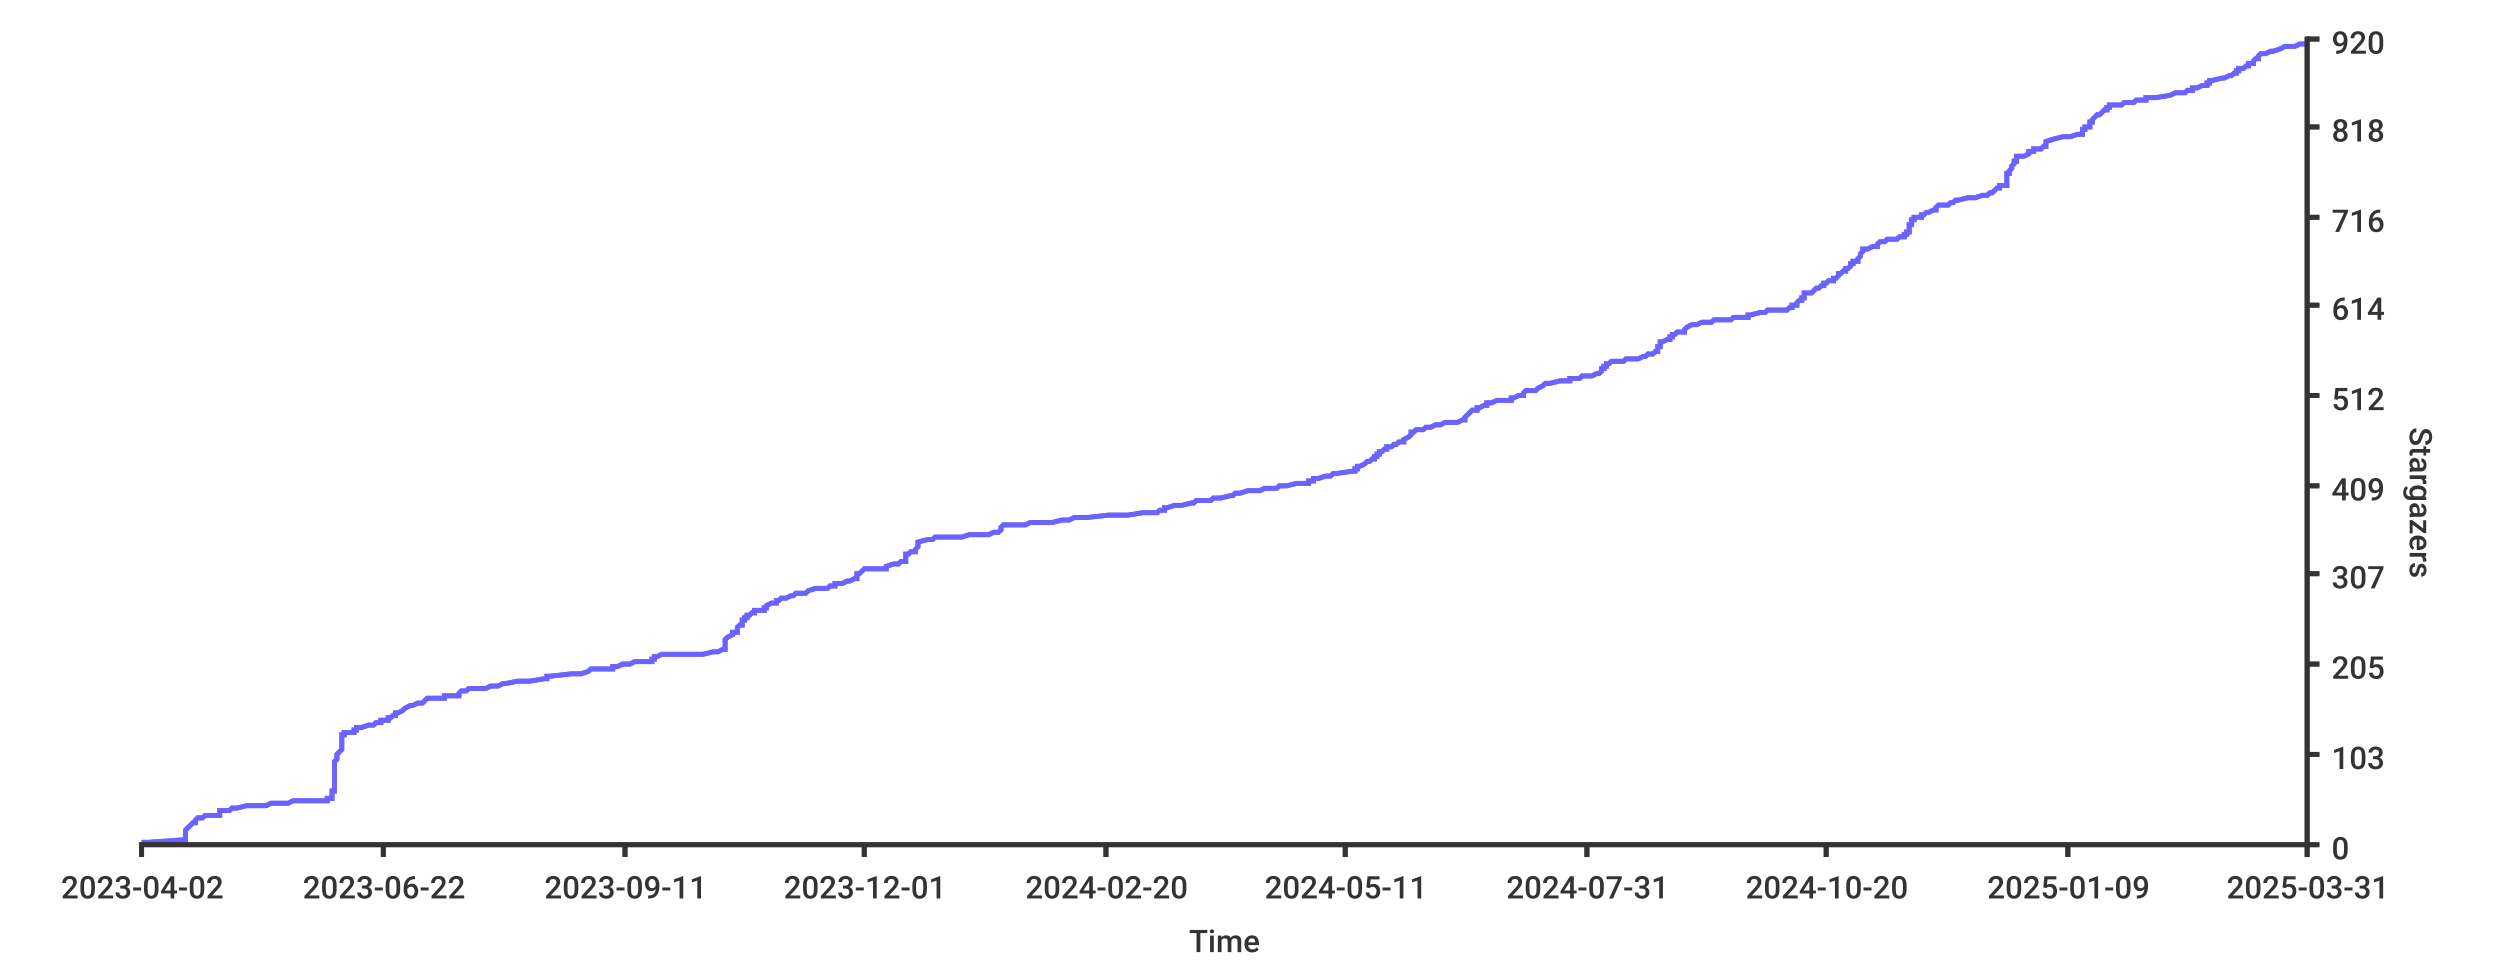
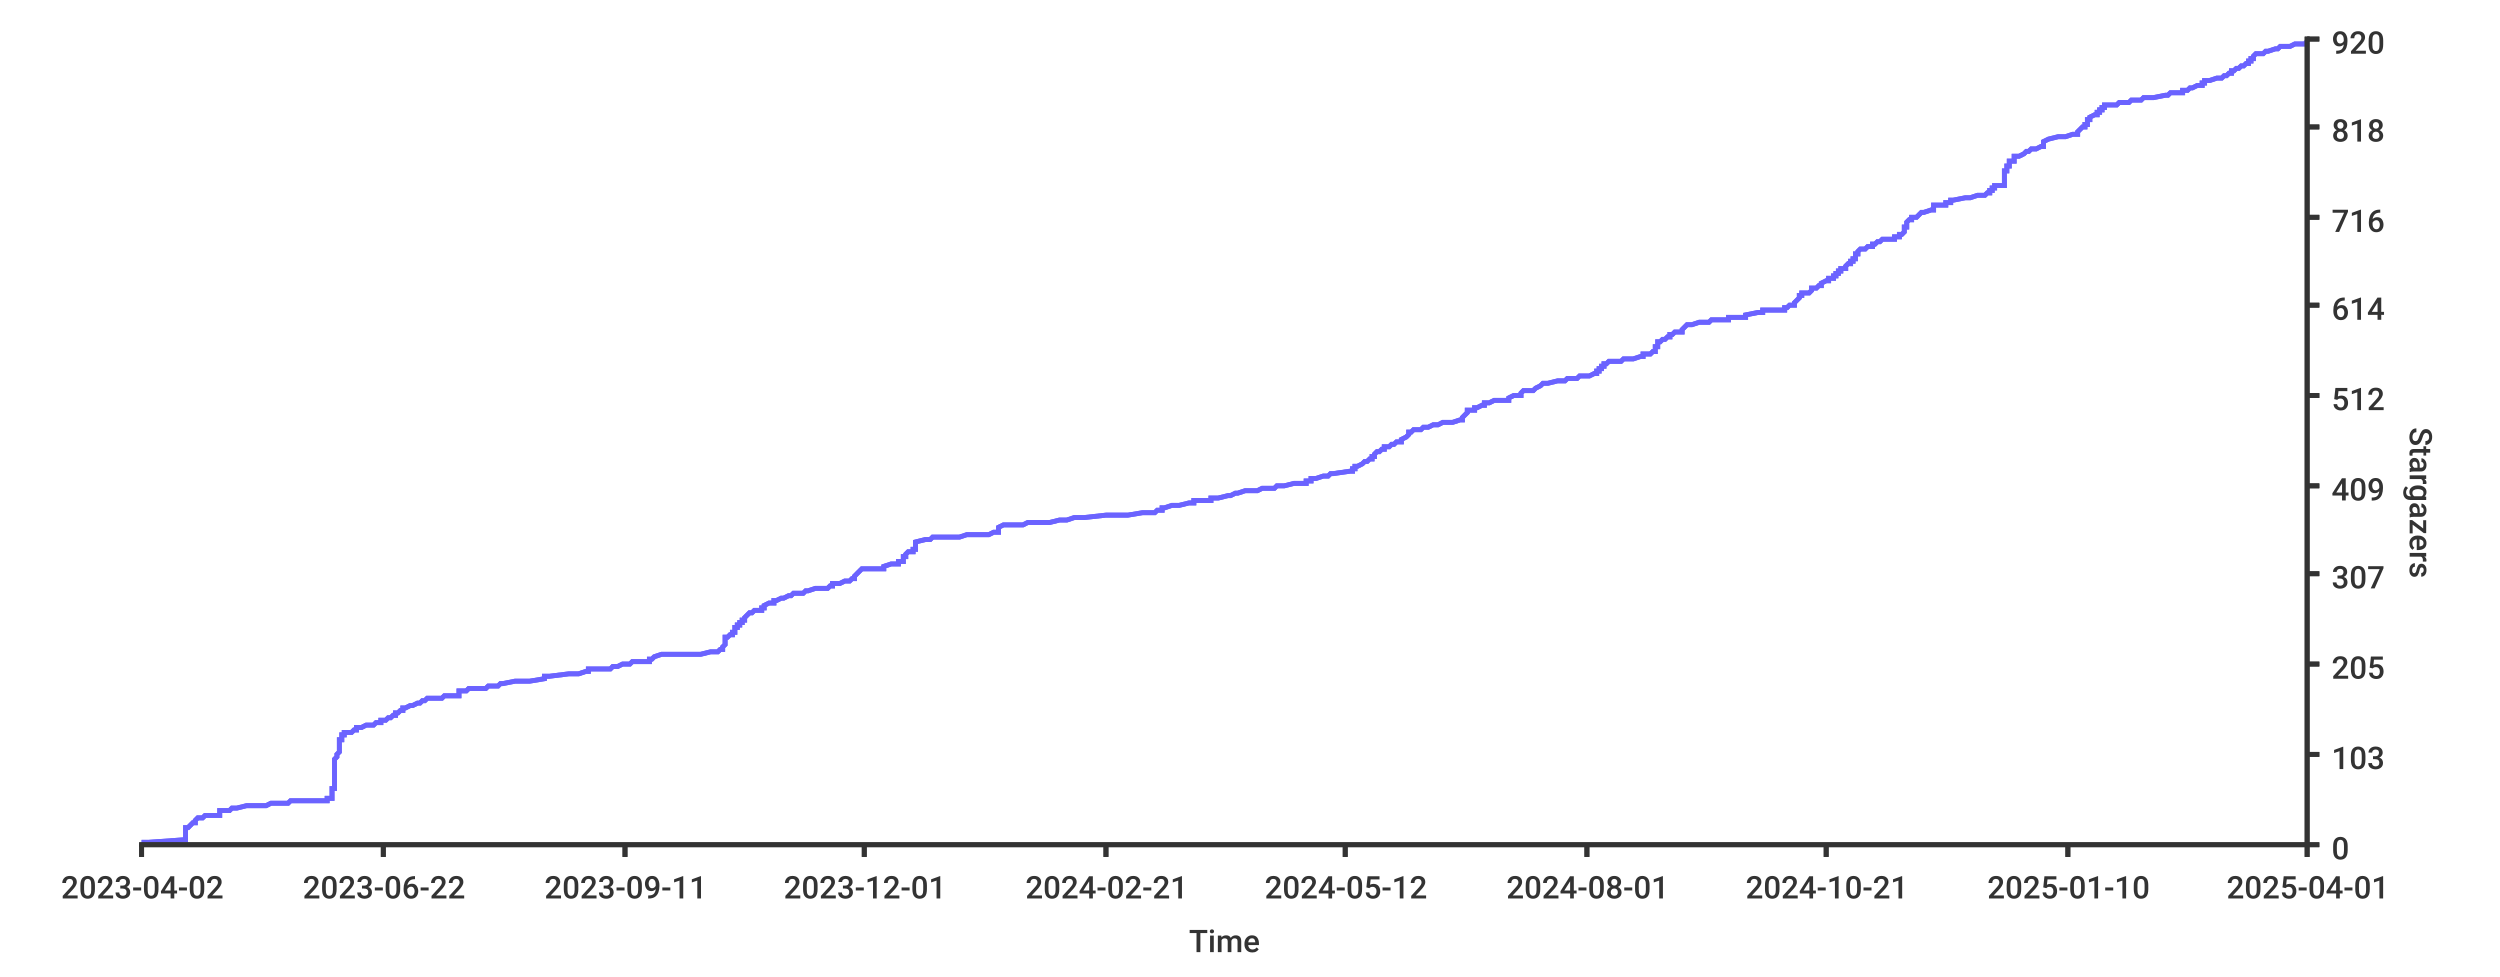
<svg xmlns="http://www.w3.org/2000/svg" width="1024px" height="400px">
  <style type="text/css">
path { fill: none; stroke: rgb(51,51,51); }
path.series { stroke: #6b63ff; }
rect.background { fill: rgb(255,255,255); stroke: none; }

text {
	stroke-width: 0;
	stroke: none;
	fill: rgba(51,51,51,1.0);
	font-size: 12.8px;
	font-family: 'Roboto Medium', sans-serif;
}
</style>
-   <rect x="0" y="0" width="1024px" height="400px" class="background" rx="8" />
-   <rect x="0" y="0" width="1024px" height="400px" class="background" rx="8" />
-   <path d="M 58 345 L 61 345 L 75 344 L 76 344 L 76 344 L 76 343 L 76 343 L 76 343 L 76 342 L 76 342 L 76 342 L 76 341 L 76 341 L 76 340 L 76 340 L 76 340 L 77 339 L 77 339 L 77 339 L 78 338 L 78 338 L 78 338 L 79 337 L 80 337 L 80 337 L 80 336 L 80 336 L 81 335 L 83 335 L 83 335 L 84 334 L 85 334 L 90 334 L 90 333 L 90 333 L 90 333 L 90 332 L 93 332 L 94 332 L 95 331 L 97 331 L 101 330 L 102 330 L 109 330 L 111 329 L 114 329 L 118 329 L 120 328 L 133 328 L 134 328 L 134 327 L 136 327 L 136 326 L 136 326 L 136 326 L 136 325 L 136 325 L 136 325 L 136 324 L 136 324 L 137 324 L 137 323 L 137 323 L 137 323 L 137 322 L 137 322 L 137 321 L 137 321 L 137 321 L 137 320 L 137 320 L 137 320 L 137 319 L 137 319 L 137 319 L 137 318 L 137 318 L 137 318 L 137 317 L 137 317 L 137 316 L 137 316 L 137 316 L 137 315 L 137 315 L 137 315 L 137 314 L 137 314 L 137 314 L 137 313 L 137 313 L 137 313 L 137 312 L 137 312 L 138 311 L 138 311 L 138 311 L 138 310 L 138 310 L 138 310 L 138 309 L 138 309 L 138 309 L 139 308 L 139 308 L 140 307 L 140 307 L 140 307 L 140 306 L 140 306 L 140 306 L 140 305 L 140 305 L 140 305 L 140 304 L 140 304 L 140 304 L 140 303 L 140 303 L 140 302 L 140 302 L 140 302 L 140 301 L 141 301 L 141 301 L 141 300 L 141 300 L 145 300 L 145 299 L 145 299 L 146 299 L 146 298 L 148 298 L 151 297 L 151 297 L 153 297 L 154 296 L 155 296 L 156 296 L 156 295 L 158 295 L 159 295 L 159 294 L 160 294 L 161 293 L 162 293 L 162 293 L 162 292 L 162 292 L 163 292 L 165 291 L 165 291 L 165 291 L 166 290 L 166 290 L 166 290 L 168 289 L 169 289 L 171 288 L 172 288 L 173 288 L 174 287 L 174 287 L 174 287 L 175 286 L 181 286 L 182 286 L 182 285 L 188 285 L 188 285 L 188 284 L 188 284 L 189 283 L 189 283 L 191 283 L 192 282 L 192 282 L 199 282 L 201 281 L 202 281 L 204 281 L 206 280 L 206 280 L 207 280 L 212 279 L 217 279 L 223 278 L 224 278 L 224 278 L 224 277 L 224 277 L 225 277 L 234 276 L 237 276 L 238 276 L 241 275 L 241 275 L 242 274 L 251 274 L 251 274 L 251 273 L 252 273 L 253 273 L 255 272 L 257 272 L 258 272 L 260 271 L 262 271 L 267 271 L 267 270 L 268 270 L 268 269 L 268 269 L 269 269 L 271 268 L 276 268 L 288 268 L 292 267 L 294 267 L 294 267 L 296 266 L 297 266 L 297 266 L 297 265 L 297 265 L 297 264 L 297 264 L 297 264 L 297 263 L 297 263 L 297 263 L 297 262 L 297 262 L 297 262 L 298 261 L 298 261 L 300 260 L 300 260 L 300 260 L 300 259 L 301 259 L 302 259 L 302 258 L 302 258 L 302 258 L 302 257 L 302 257 L 302 257 L 303 256 L 304 256 L 304 255 L 304 255 L 304 255 L 304 254 L 304 254 L 305 254 L 305 253 L 305 253 L 306 253 L 306 252 L 307 252 L 307 252 L 308 251 L 309 251 L 309 250 L 311 250 L 313 250 L 313 249 L 314 249 L 314 249 L 314 248 L 314 248 L 314 248 L 316 247 L 316 247 L 318 247 L 318 246 L 319 246 L 320 245 L 322 245 L 322 245 L 324 244 L 325 244 L 325 244 L 326 243 L 326 243 L 330 243 L 331 242 L 331 242 L 334 241 L 336 241 L 339 241 L 340 240 L 341 240 L 342 240 L 342 239 L 342 239 L 345 239 L 347 238 L 348 238 L 348 238 L 350 237 L 351 237 L 351 236 L 351 236 L 351 236 L 351 235 L 352 235 L 352 235 L 353 234 L 353 234 L 353 234 L 354 233 L 358 233 L 363 233 L 363 232 L 363 232 L 366 231 L 368 231 L 368 231 L 369 230 L 370 230 L 371 230 L 371 229 L 371 229 L 371 229 L 371 228 L 371 228 L 371 227 L 372 227 L 372 227 L 373 226 L 375 226 L 375 226 L 375 225 L 375 225 L 375 225 L 376 224 L 376 224 L 376 224 L 376 223 L 376 223 L 376 222 L 376 222 L 376 222 L 380 221 L 382 221 L 382 221 L 383 220 L 393 220 L 394 220 L 397 219 L 399 219 L 405 219 L 407 218 L 409 218 L 410 217 L 410 217 L 410 217 L 410 216 L 410 216 L 410 216 L 411 215 L 412 215 L 420 215 L 422 214 L 425 214 L 431 214 L 435 213 L 438 213 L 440 212 L 445 212 L 445 212 L 454 211 L 462 211 L 462 211 L 468 210 L 469 210 L 474 210 L 475 209 L 477 209 L 477 208 L 478 208 L 478 208 L 481 207 L 482 207 L 484 207 L 488 206 L 488 206 L 489 206 L 490 205 L 493 205 L 496 205 L 497 204 L 500 204 L 504 203 L 505 203 L 505 203 L 506 202 L 507 202 L 508 202 L 511 201 L 514 201 L 516 201 L 518 200 L 518 200 L 523 200 L 524 199 L 527 199 L 531 198 L 531 198 L 536 198 L 536 197 L 536 197 L 538 197 L 538 196 L 540 196 L 540 196 L 543 195 L 545 195 L 546 194 L 546 194 L 547 194 L 554 193 L 554 193 L 555 193 L 555 192 L 555 192 L 556 192 L 556 191 L 556 191 L 557 191 L 559 190 L 559 190 L 560 189 L 561 189 L 561 189 L 562 188 L 563 188 L 563 188 L 563 187 L 564 187 L 564 187 L 564 186 L 564 186 L 565 186 L 565 185 L 566 185 L 567 184 L 567 184 L 568 184 L 568 183 L 569 183 L 570 183 L 571 182 L 571 182 L 572 182 L 573 181 L 574 181 L 575 181 L 575 180 L 575 180 L 577 179 L 577 179 L 577 179 L 578 178 L 578 178 L 578 178 L 578 177 L 579 177 L 579 177 L 580 176 L 583 176 L 584 175 L 585 175 L 586 175 L 588 174 L 589 174 L 590 174 L 592 173 L 594 173 L 597 173 L 599 172 L 600 172 L 600 172 L 600 171 L 600 171 L 601 170 L 601 170 L 601 170 L 602 169 L 602 169 L 602 169 L 603 168 L 604 168 L 605 168 L 605 167 L 606 167 L 606 167 L 608 166 L 609 166 L 609 165 L 610 165 L 611 165 L 613 164 L 615 164 L 619 164 L 619 163 L 619 163 L 620 163 L 622 162 L 624 162 L 624 161 L 624 161 L 624 161 L 625 160 L 626 160 L 629 160 L 630 159 L 630 159 L 630 159 L 632 158 L 632 158 L 632 158 L 633 157 L 635 157 L 639 156 L 639 156 L 643 156 L 643 155 L 644 155 L 647 155 L 648 154 L 651 154 L 652 154 L 654 153 L 655 153 L 655 153 L 656 152 L 656 152 L 656 151 L 656 151 L 657 151 L 657 150 L 657 150 L 658 150 L 658 149 L 658 149 L 659 149 L 660 148 L 661 148 L 665 148 L 666 147 L 671 147 L 673 146 L 673 146 L 674 146 L 675 145 L 677 145 L 677 145 L 678 144 L 678 144 L 679 144 L 679 143 L 679 143 L 679 142 L 679 142 L 680 142 L 680 141 L 680 141 L 680 141 L 680 140 L 681 140 L 681 140 L 683 139 L 683 139 L 684 139 L 684 138 L 685 138 L 685 137 L 685 137 L 686 137 L 687 136 L 690 136 L 690 136 L 690 135 L 690 135 L 690 135 L 691 134 L 691 134 L 691 134 L 693 133 L 695 133 L 697 132 L 700 132 L 701 132 L 702 131 L 706 131 L 709 131 L 710 130 L 712 130 L 716 130 L 716 129 L 717 129 L 721 128 L 723 128 L 723 128 L 724 127 L 724 127 L 732 127 L 733 126 L 734 126 L 734 126 L 734 125 L 735 125 L 736 125 L 736 124 L 736 124 L 737 123 L 737 123 L 738 123 L 738 122 L 739 122 L 739 122 L 739 121 L 739 121 L 739 121 L 739 120 L 741 120 L 742 120 L 743 119 L 743 119 L 744 118 L 744 118 L 745 118 L 746 117 L 746 117 L 747 117 L 747 116 L 747 116 L 748 116 L 749 115 L 750 115 L 751 115 L 751 114 L 752 114 L 753 113 L 753 113 L 753 113 L 753 112 L 753 112 L 754 112 L 755 111 L 755 111 L 756 111 L 756 110 L 757 110 L 758 109 L 758 109 L 758 109 L 758 108 L 758 108 L 759 108 L 759 107 L 759 107 L 761 107 L 761 106 L 761 106 L 761 106 L 762 105 L 762 105 L 762 104 L 762 104 L 762 104 L 763 103 L 763 103 L 763 103 L 763 102 L 763 102 L 765 102 L 767 101 L 769 101 L 769 101 L 769 100 L 769 100 L 770 99 L 771 99 L 772 99 L 773 98 L 775 98 L 777 98 L 778 97 L 779 97 L 780 97 L 780 96 L 781 96 L 781 95 L 781 95 L 782 95 L 782 94 L 782 94 L 782 94 L 782 93 L 782 93 L 782 93 L 782 92 L 783 92 L 783 92 L 783 91 L 783 91 L 783 90 L 784 90 L 784 90 L 784 89 L 785 89 L 787 89 L 787 88 L 788 88 L 788 88 L 789 87 L 789 87 L 790 87 L 792 86 L 793 86 L 793 85 L 793 85 L 793 85 L 794 84 L 796 84 L 798 84 L 799 83 L 800 83 L 800 83 L 801 82 L 801 82 L 802 82 L 806 81 L 809 81 L 812 80 L 813 80 L 814 80 L 815 79 L 816 79 L 816 79 L 817 78 L 817 78 L 817 78 L 818 77 L 819 77 L 819 76 L 820 76 L 822 76 L 822 75 L 822 75 L 822 75 L 822 74 L 822 74 L 822 74 L 822 73 L 822 73 L 822 73 L 822 72 L 822 72 L 822 71 L 823 71 L 823 71 L 823 70 L 823 70 L 823 70 L 824 69 L 824 69 L 824 69 L 824 68 L 824 68 L 824 68 L 825 67 L 825 67 L 825 66 L 826 66 L 826 66 L 826 65 L 826 65 L 826 65 L 826 64 L 827 64 L 829 64 L 831 63 L 831 63 L 831 62 L 833 62 L 833 62 L 833 61 L 834 61 L 836 61 L 837 60 L 838 60 L 838 60 L 838 59 L 838 59 L 838 59 L 838 58 L 838 58 L 841 57 L 841 57 L 841 57 L 845 56 L 847 56 L 848 56 L 851 55 L 852 55 L 853 55 L 853 54 L 853 54 L 853 54 L 853 53 L 854 53 L 854 52 L 855 52 L 856 52 L 856 51 L 856 51 L 856 51 L 856 50 L 857 50 L 857 50 L 857 49 L 857 49 L 857 49 L 858 48 L 858 48 L 859 47 L 860 47 L 860 47 L 861 46 L 861 46 L 861 46 L 862 45 L 863 45 L 863 45 L 863 44 L 864 44 L 864 43 L 865 43 L 869 43 L 870 42 L 871 42 L 874 42 L 875 41 L 876 41 L 879 41 L 879 40 L 880 40 L 883 40 L 889 39 L 889 39 L 891 38 L 893 38 L 895 38 L 896 37 L 896 37 L 898 37 L 898 36 L 899 36 L 900 36 L 902 35 L 903 35 L 904 35 L 904 34 L 905 34 L 905 33 L 905 33 L 906 33 L 910 32 L 910 32 L 911 32 L 913 31 L 913 31 L 914 31 L 915 30 L 916 30 L 916 29 L 916 29 L 917 29 L 917 28 L 919 28 L 919 28 L 920 27 L 921 27 L 921 27 L 921 26 L 922 26 L 923 26 L 923 25 L 923 25 L 924 24 L 925 24 L 925 24 L 925 23 L 925 23 L 925 23 L 926 22 L 926 22 L 928 22 L 930 21 L 930 21 L 931 21 L 934 20 L 934 20 L 936 19 L 937 19 L 940 19 L 942 18 L 944 18 L 945 18" stroke-width="2" class="series" />
-   <path stroke-width="2" class="series" d="M 58 345 L 61 345 L 75 344 L 76 344 L 76 344 L 76 343 L 76 343 L 76 343 L 76 342 L 76 342 L 76 342 L 76 341 L 76 341 L 76 340 L 76 340 L 76 340 L 77 339 L 77 339 L 77 339 L 78 338 L 78 338 L 78 338 L 79 337 L 80 337 L 80 337 L 80 336 L 80 336 L 81 335 L 83 335 L 83 335 L 84 334 L 85 334 L 90 334 L 90 333 L 90 333 L 90 333 L 90 332 L 93 332 L 94 332 L 95 331 L 97 331 L 101 330 L 102 330 L 109 330 L 111 329 L 114 329 L 118 329 L 120 328 L 133 328 L 134 328 L 134 327 L 136 327 L 136 326 L 136 326 L 136 326 L 136 325 L 136 325 L 136 325 L 136 324 L 136 324 L 137 324 L 137 323 L 137 323 L 137 323 L 137 322 L 137 322 L 137 321 L 137 321 L 137 321 L 137 320 L 137 320 L 137 320 L 137 319 L 137 319 L 137 319 L 137 318 L 137 318 L 137 318 L 137 317 L 137 317 L 137 316 L 137 316 L 137 316 L 137 315 L 137 315 L 137 315 L 137 314 L 137 314 L 137 314 L 137 313 L 137 313 L 137 313 L 137 312 L 137 312 L 138 311 L 138 311 L 138 311 L 138 310 L 138 310 L 138 310 L 138 309 L 138 309 L 138 309 L 139 308 L 139 308 L 140 307 L 140 307 L 140 307 L 140 306 L 140 306 L 140 306 L 140 305 L 140 305 L 140 305 L 140 304 L 140 304 L 140 304 L 140 303 L 140 303 L 140 302 L 140 302 L 140 302 L 140 301 L 141 301 L 141 301 L 141 300 L 141 300 L 145 300 L 145 299 L 145 299 L 146 299 L 146 298 L 148 298 L 151 297 L 151 297 L 153 297 L 154 296 L 155 296 L 156 296 L 156 295 L 158 295 L 159 295 L 159 294 L 160 294 L 161 293 L 162 293 L 162 293 L 162 292 L 162 292 L 163 292 L 165 291 L 165 291 L 165 291 L 166 290 L 166 290 L 166 290 L 168 289 L 169 289 L 171 288 L 172 288 L 173 288 L 174 287 L 174 287 L 174 287 L 175 286 L 181 286 L 182 286 L 182 285 L 188 285 L 188 285 L 188 284 L 188 284 L 189 283 L 189 283 L 191 283 L 192 282 L 192 282 L 199 282 L 201 281 L 202 281 L 204 281 L 206 280 L 206 280 L 207 280 L 212 279 L 217 279 L 223 278 L 224 278 L 224 278 L 224 277 L 224 277 L 225 277 L 234 276 L 237 276 L 238 276 L 241 275 L 241 275 L 242 274 L 251 274 L 251 274 L 251 273 L 252 273 L 253 273 L 255 272 L 257 272 L 258 272 L 260 271 L 262 271 L 267 271 L 267 270 L 268 270 L 268 269 L 268 269 L 269 269 L 271 268 L 276 268 L 288 268 L 292 267 L 294 267 L 294 267 L 296 266 L 297 266 L 297 266 L 297 265 L 297 265 L 297 264 L 297 264 L 297 264 L 297 263 L 297 263 L 297 263 L 297 262 L 297 262 L 297 262 L 298 261 L 298 261 L 300 260 L 300 260 L 300 260 L 300 259 L 301 259 L 302 259 L 302 258 L 302 258 L 302 258 L 302 257 L 302 257 L 302 257 L 303 256 L 304 256 L 304 255 L 304 255 L 304 255 L 304 254 L 304 254 L 305 254 L 305 253 L 305 253 L 306 253 L 306 252 L 307 252 L 307 252 L 308 251 L 309 251 L 309 250 L 311 250 L 313 250 L 313 249 L 314 249 L 314 249 L 314 248 L 314 248 L 314 248 L 316 247 L 316 247 L 318 247 L 318 246 L 319 246 L 320 245 L 322 245 L 322 245 L 324 244 L 325 244 L 325 244 L 326 243 L 326 243 L 330 243 L 331 242 L 331 242 L 334 241 L 336 241 L 339 241 L 340 240 L 341 240 L 342 240 L 342 239 L 342 239 L 345 239 L 347 238 L 348 238 L 348 238 L 350 237 L 351 237 L 351 236 L 351 236 L 351 236 L 351 235 L 352 235 L 352 235 L 353 234 L 353 234 L 353 234 L 354 233 L 358 233 L 363 233 L 363 232 L 363 232 L 366 231 L 368 231 L 368 231 L 369 230 L 370 230 L 371 230 L 371 229 L 371 229 L 371 229 L 371 228 L 371 228 L 371 227 L 372 227 L 372 227 L 373 226 L 375 226 L 375 226 L 375 225 L 375 225 L 375 225 L 376 224 L 376 224 L 376 224 L 376 223 L 376 223 L 376 222 L 376 222 L 376 222 L 380 221 L 382 221 L 382 221 L 383 220 L 393 220 L 394 220 L 397 219 L 399 219 L 405 219 L 407 218 L 409 218 L 410 217 L 410 217 L 410 217 L 410 216 L 410 216 L 410 216 L 411 215 L 412 215 L 420 215 L 422 214 L 425 214 L 431 214 L 435 213 L 438 213 L 440 212 L 445 212 L 445 212 L 454 211 L 462 211 L 462 211 L 468 210 L 469 210 L 474 210 L 475 209 L 477 209 L 477 208 L 478 208 L 478 208 L 481 207 L 482 207 L 484 207 L 488 206 L 488 206 L 489 206 L 490 205 L 493 205 L 496 205 L 497 204 L 500 204 L 504 203 L 505 203 L 505 203 L 506 202 L 507 202 L 508 202 L 511 201 L 514 201 L 516 201 L 518 200 L 518 200 L 523 200 L 524 199 L 527 199 L 531 198 L 531 198 L 536 198 L 536 197 L 536 197 L 538 197 L 538 196 L 540 196 L 540 196 L 543 195 L 545 195 L 546 194 L 546 194 L 547 194 L 554 193 L 554 193 L 555 193 L 555 192 L 555 192 L 556 192 L 556 191 L 556 191 L 557 191 L 559 190 L 559 190 L 560 189 L 561 189 L 561 189 L 562 188 L 563 188 L 563 188 L 563 187 L 564 187 L 564 187 L 564 186 L 564 186 L 565 186 L 565 185 L 566 185 L 567 184 L 567 184 L 568 184 L 568 183 L 569 183 L 570 183 L 571 182 L 571 182 L 572 182 L 573 181 L 574 181 L 575 181 L 575 180 L 575 180 L 577 179 L 577 179 L 577 179 L 578 178 L 578 178 L 578 178 L 578 177 L 579 177 L 579 177 L 580 176 L 583 176 L 584 175 L 585 175 L 586 175 L 588 174 L 589 174 L 590 174 L 592 173 L 594 173 L 597 173 L 599 172 L 600 172 L 600 172 L 600 171 L 600 171 L 601 170 L 601 170 L 601 170 L 602 169 L 602 169 L 602 169 L 603 168 L 604 168 L 605 168 L 605 167 L 606 167 L 606 167 L 608 166 L 609 166 L 609 165 L 610 165 L 611 165 L 613 164 L 615 164 L 619 164 L 619 163 L 619 163 L 620 163 L 622 162 L 624 162 L 624 161 L 624 161 L 624 161 L 625 160 L 626 160 L 629 160 L 630 159 L 630 159 L 630 159 L 632 158 L 632 158 L 632 158 L 633 157 L 635 157 L 639 156 L 639 156 L 643 156 L 643 155 L 644 155 L 647 155 L 648 154 L 651 154 L 652 154 L 654 153 L 655 153 L 655 153 L 656 152 L 656 152 L 656 151 L 656 151 L 657 151 L 657 150 L 657 150 L 658 150 L 658 149 L 658 149 L 659 149 L 660 148 L 661 148 L 665 148 L 666 147 L 671 147 L 673 146 L 673 146 L 674 146 L 675 145 L 677 145 L 677 145 L 678 144 L 678 144 L 679 144 L 679 143 L 679 143 L 679 142 L 679 142 L 680 142 L 680 141 L 680 141 L 680 141 L 680 140 L 681 140 L 681 140 L 683 139 L 683 139 L 684 139 L 684 138 L 685 138 L 685 137 L 685 137 L 686 137 L 687 136 L 690 136 L 690 136 L 690 135 L 690 135 L 690 135 L 691 134 L 691 134 L 691 134 L 693 133 L 695 133 L 697 132 L 700 132 L 701 132 L 702 131 L 706 131 L 709 131 L 710 130 L 712 130 L 716 130 L 716 129 L 717 129 L 721 128 L 723 128 L 723 128 L 724 127 L 724 127 L 732 127 L 733 126 L 734 126 L 734 126 L 734 125 L 735 125 L 736 125 L 736 124 L 736 124 L 737 123 L 737 123 L 738 123 L 738 122 L 739 122 L 739 122 L 739 121 L 739 121 L 739 121 L 739 120 L 741 120 L 742 120 L 743 119 L 743 119 L 744 118 L 744 118 L 745 118 L 746 117 L 746 117 L 747 117 L 747 116 L 747 116 L 748 116 L 749 115 L 750 115 L 751 115 L 751 114 L 752 114 L 753 113 L 753 113 L 753 113 L 753 112 L 753 112 L 754 112 L 755 111 L 755 111 L 756 111 L 756 110 L 757 110 L 758 109 L 758 109 L 758 109 L 758 108 L 758 108 L 759 108 L 759 107 L 759 107 L 761 107 L 761 106 L 761 106 L 761 106 L 762 105 L 762 105 L 762 104 L 762 104 L 762 104 L 763 103 L 763 103 L 763 103 L 763 102 L 763 102 L 765 102 L 767 101 L 769 101 L 769 101 L 769 100 L 769 100 L 770 99 L 771 99 L 772 99 L 773 98 L 775 98 L 777 98 L 778 97 L 779 97 L 780 97 L 780 96 L 781 96 L 781 95 L 781 95 L 782 95 L 782 94 L 782 94 L 782 94 L 782 93 L 782 93 L 782 93 L 782 92 L 783 92 L 783 92 L 783 91 L 783 91 L 783 90 L 784 90 L 784 90 L 784 89 L 785 89 L 787 89 L 787 88 L 788 88 L 788 88 L 789 87 L 789 87 L 790 87 L 792 86 L 793 86 L 793 85 L 793 85 L 793 85 L 794 84 L 796 84 L 798 84 L 799 83 L 800 83 L 800 83 L 801 82 L 801 82 L 802 82 L 806 81 L 809 81 L 812 80 L 813 80 L 814 80 L 815 79 L 816 79 L 816 79 L 817 78 L 817 78 L 817 78 L 818 77 L 819 77 L 819 76 L 820 76 L 822 76 L 822 75 L 822 75 L 822 75 L 822 74 L 822 74 L 822 74 L 822 73 L 822 73 L 822 73 L 822 72 L 822 72 L 822 71 L 823 71 L 823 71 L 823 70 L 823 70 L 823 70 L 824 69 L 824 69 L 824 69 L 824 68 L 824 68 L 824 68 L 825 67 L 825 67 L 825 66 L 826 66 L 826 66 L 826 65 L 826 65 L 826 65 L 826 64 L 827 64 L 829 64 L 831 63 L 831 63 L 831 62 L 833 62 L 833 62 L 833 61 L 834 61 L 836 61 L 837 60 L 838 60 L 838 60 L 838 59 L 838 59 L 838 59 L 838 58 L 838 58 L 841 57 L 841 57 L 841 57 L 845 56 L 847 56 L 848 56 L 851 55 L 852 55 L 853 55 L 853 54 L 853 54 L 853 54 L 853 53 L 854 53 L 854 52 L 855 52 L 856 52 L 856 51 L 856 51 L 856 51 L 856 50 L 857 50 L 857 50 L 857 49 L 857 49 L 857 49 L 858 48 L 858 48 L 859 47 L 860 47 L 860 47 L 861 46 L 861 46 L 861 46 L 862 45 L 863 45 L 863 45 L 863 44 L 864 44 L 864 43 L 865 43 L 869 43 L 870 42 L 871 42 L 874 42 L 875 41 L 876 41 L 879 41 L 879 40 L 880 40 L 883 40 L 889 39 L 889 39 L 891 38 L 893 38 L 895 38 L 896 37 L 896 37 L 898 37 L 898 36 L 899 36 L 900 36 L 902 35 L 903 35 L 904 35 L 904 34 L 905 34 L 905 33 L 905 33 L 906 33 L 910 32 L 910 32 L 911 32 L 913 31 L 913 31 L 914 31 L 915 30 L 916 30 L 916 29 L 916 29 L 917 29 L 917 28 L 919 28 L 919 28 L 920 27 L 921 27 L 921 27 L 921 26 L 922 26 L 923 26 L 923 25 L 923 25 L 924 24 L 925 24 L 925 24 L 925 23 L 925 23 L 925 23 L 926 22 L 926 22 L 928 22 L 930 21 L 930 21 L 931 21 L 934 20 L 934 20 L 936 19 L 937 19 L 940 19 L 942 18 L 944 18 L 945 18" />
+   <rect width="1024px" height="400px" class="background" rx="8" x="0" y="0" />
+   <rect class="background" rx="8" x="0" y="0" width="1024px" height="400px" />
+   <path d="M 58 345 L 61 345 L 75 344 L 76 344 L 76 344 L 76 343 L 76 343 L 76 343 L 76 342 L 76 342 L 76 342 L 76 341 L 76 341 L 76 340 L 76 340 L 76 340 L 76 339 L 77 339 L 77 339 L 78 338 L 78 338 L 78 338 L 79 337 L 80 337 L 80 337 L 80 336 L 80 336 L 81 335 L 83 335 L 83 335 L 84 334 L 85 334 L 90 334 L 90 333 L 90 333 L 90 333 L 90 332 L 93 332 L 94 332 L 95 331 L 97 331 L 101 330 L 102 330 L 109 330 L 111 329 L 114 329 L 118 329 L 119 328 L 133 328 L 134 328 L 134 327 L 136 327 L 136 326 L 136 326 L 136 326 L 136 325 L 136 325 L 136 325 L 136 324 L 136 324 L 136 324 L 136 323 L 136 323 L 137 323 L 137 322 L 137 322 L 137 321 L 137 321 L 137 321 L 137 320 L 137 320 L 137 320 L 137 319 L 137 319 L 137 319 L 137 318 L 137 318 L 137 318 L 137 317 L 137 317 L 137 316 L 137 316 L 137 316 L 137 315 L 137 315 L 137 315 L 137 314 L 137 314 L 137 314 L 137 313 L 137 313 L 137 313 L 137 312 L 137 312 L 137 311 L 137 311 L 137 311 L 138 310 L 138 310 L 138 310 L 138 309 L 138 309 L 138 309 L 139 308 L 139 308 L 139 307 L 139 307 L 139 307 L 139 306 L 139 306 L 139 306 L 139 305 L 139 305 L 139 305 L 139 304 L 139 304 L 139 304 L 139 303 L 140 303 L 140 302 L 140 302 L 140 302 L 140 301 L 141 301 L 141 301 L 141 300 L 141 300 L 144 300 L 145 299 L 145 299 L 146 299 L 146 298 L 148 298 L 150 297 L 151 297 L 153 297 L 154 296 L 155 296 L 156 296 L 156 295 L 158 295 L 158 295 L 159 294 L 160 294 L 161 293 L 162 293 L 162 293 L 162 292 L 162 292 L 163 292 L 164 291 L 164 291 L 165 291 L 165 290 L 165 290 L 166 290 L 168 289 L 169 289 L 171 288 L 172 288 L 172 288 L 173 287 L 173 287 L 174 287 L 175 286 L 181 286 L 181 286 L 182 285 L 188 285 L 188 285 L 188 284 L 188 284 L 188 283 L 189 283 L 191 283 L 192 282 L 192 282 L 199 282 L 200 281 L 202 281 L 204 281 L 205 280 L 205 280 L 206 280 L 211 279 L 217 279 L 223 278 L 223 278 L 223 278 L 223 277 L 224 277 L 225 277 L 233 276 L 237 276 L 237 276 L 240 275 L 241 275 L 241 274 L 250 274 L 250 274 L 251 273 L 251 273 L 253 273 L 255 272 L 256 272 L 258 272 L 259 271 L 261 271 L 266 271 L 266 270 L 267 270 L 268 269 L 268 269 L 268 269 L 271 268 L 276 268 L 287 268 L 291 267 L 294 267 L 294 267 L 295 266 L 296 266 L 296 266 L 296 265 L 296 265 L 297 264 L 297 264 L 297 264 L 297 263 L 297 263 L 297 263 L 297 262 L 297 262 L 297 262 L 297 261 L 298 261 L 299 260 L 300 260 L 300 260 L 300 259 L 300 259 L 301 259 L 301 258 L 301 258 L 301 258 L 301 257 L 302 257 L 302 257 L 302 256 L 303 256 L 303 255 L 304 255 L 304 255 L 304 254 L 304 254 L 305 254 L 305 253 L 305 253 L 305 253 L 306 252 L 306 252 L 306 252 L 307 251 L 308 251 L 309 250 L 310 250 L 312 250 L 312 249 L 313 249 L 313 249 L 313 248 L 313 248 L 313 248 L 315 247 L 316 247 L 317 247 L 317 246 L 318 246 L 320 245 L 321 245 L 321 245 L 323 244 L 324 244 L 324 244 L 325 243 L 325 243 L 329 243 L 330 242 L 331 242 L 334 241 L 336 241 L 339 241 L 340 240 L 340 240 L 341 240 L 341 239 L 341 239 L 344 239 L 346 238 L 348 238 L 348 238 L 349 237 L 350 237 L 350 236 L 350 236 L 350 236 L 351 235 L 351 235 L 351 235 L 352 234 L 352 234 L 352 234 L 353 233 L 357 233 L 362 233 L 362 232 L 362 232 L 365 231 L 367 231 L 368 231 L 368 230 L 369 230 L 370 230 L 370 229 L 370 229 L 370 229 L 370 228 L 371 228 L 371 227 L 371 227 L 371 227 L 372 226 L 374 226 L 374 226 L 374 225 L 374 225 L 375 225 L 375 224 L 375 224 L 375 224 L 375 223 L 375 223 L 375 222 L 375 222 L 375 222 L 379 221 L 381 221 L 381 221 L 382 220 L 392 220 L 393 220 L 396 219 L 399 219 L 405 219 L 407 218 L 409 218 L 409 217 L 409 217 L 409 217 L 409 216 L 409 216 L 409 216 L 411 215 L 412 215 L 419 215 L 421 214 L 424 214 L 430 214 L 434 213 L 437 213 L 440 212 L 444 212 L 444 212 L 453 211 L 461 211 L 462 211 L 468 210 L 468 210 L 473 210 L 474 209 L 476 209 L 476 208 L 477 208 L 477 208 L 480 207 L 481 207 L 483 207 L 487 206 L 488 206 L 489 206 L 489 205 L 492 205 L 496 205 L 496 204 L 499 204 L 503 203 L 504 203 L 504 203 L 506 202 L 506 202 L 507 202 L 510 201 L 513 201 L 515 201 L 517 200 L 518 200 L 522 200 L 523 199 L 526 199 L 530 198 L 530 198 L 535 198 L 535 197 L 535 197 L 537 197 L 537 196 L 539 196 L 539 196 L 542 195 L 544 195 L 545 194 L 545 194 L 546 194 L 553 193 L 553 193 L 554 193 L 554 192 L 554 192 L 555 192 L 555 191 L 555 191 L 556 191 L 558 190 L 558 190 L 559 189 L 560 189 L 560 189 L 561 188 L 561 188 L 562 188 L 562 187 L 563 187 L 563 187 L 563 186 L 563 186 L 563 186 L 564 185 L 565 185 L 566 184 L 566 184 L 567 184 L 567 183 L 568 183 L 569 183 L 570 182 L 570 182 L 571 182 L 572 181 L 573 181 L 574 181 L 574 180 L 574 180 L 576 179 L 576 179 L 576 179 L 577 178 L 577 178 L 577 178 L 577 177 L 578 177 L 578 177 L 579 176 L 582 176 L 583 175 L 584 175 L 585 175 L 587 174 L 588 174 L 589 174 L 591 173 L 593 173 L 595 173 L 598 172 L 598 172 L 599 172 L 599 171 L 599 171 L 600 170 L 600 170 L 600 170 L 601 169 L 601 169 L 601 169 L 601 168 L 603 168 L 604 168 L 604 167 L 605 167 L 605 167 L 607 166 L 608 166 L 608 165 L 609 165 L 610 165 L 612 164 L 614 164 L 618 164 L 618 163 L 618 163 L 618 163 L 620 162 L 623 162 L 623 161 L 623 161 L 623 161 L 624 160 L 625 160 L 628 160 L 629 159 L 629 159 L 629 159 L 631 158 L 631 158 L 631 158 L 632 157 L 634 157 L 638 156 L 638 156 L 641 156 L 642 155 L 642 155 L 646 155 L 647 154 L 649 154 L 651 154 L 653 153 L 654 153 L 654 153 L 654 152 L 655 152 L 655 151 L 655 151 L 656 151 L 656 150 L 656 150 L 657 150 L 657 149 L 657 149 L 658 149 L 659 148 L 660 148 L 664 148 L 665 147 L 669 147 L 672 146 L 672 146 L 673 146 L 673 145 L 676 145 L 676 145 L 677 144 L 677 144 L 678 144 L 678 143 L 678 143 L 678 142 L 678 142 L 679 142 L 679 141 L 679 141 L 679 141 L 679 140 L 680 140 L 680 140 L 681 139 L 682 139 L 682 139 L 683 138 L 684 138 L 684 137 L 684 137 L 685 137 L 686 136 L 689 136 L 689 136 L 689 135 L 689 135 L 689 135 L 690 134 L 690 134 L 690 134 L 691 133 L 693 133 L 696 132 L 699 132 L 700 132 L 701 131 L 704 131 L 708 131 L 708 130 L 711 130 L 715 130 L 715 129 L 715 129 L 720 128 L 721 128 L 722 128 L 722 127 L 723 127 L 731 127 L 731 126 L 732 126 L 732 126 L 733 125 L 733 125 L 735 125 L 735 124 L 735 124 L 736 123 L 736 123 L 736 123 L 737 122 L 737 122 L 737 122 L 737 121 L 738 121 L 738 121 L 738 120 L 740 120 L 741 120 L 742 119 L 742 119 L 742 118 L 743 118 L 744 118 L 745 117 L 745 117 L 746 117 L 746 116 L 746 116 L 746 116 L 748 115 L 748 115 L 749 115 L 749 114 L 751 114 L 751 113 L 751 113 L 752 113 L 752 112 L 752 112 L 753 112 L 753 111 L 753 111 L 754 111 L 754 110 L 756 110 L 756 109 L 756 109 L 756 109 L 757 108 L 757 108 L 758 108 L 758 107 L 758 107 L 759 107 L 759 106 L 759 106 L 760 106 L 760 105 L 760 105 L 760 104 L 760 104 L 761 104 L 761 103 L 761 103 L 761 103 L 762 102 L 762 102 L 764 102 L 765 101 L 767 101 L 767 101 L 767 100 L 768 100 L 769 99 L 770 99 L 770 99 L 771 98 L 774 98 L 776 98 L 776 97 L 778 97 L 778 97 L 778 96 L 779 96 L 780 95 L 780 95 L 780 95 L 780 94 L 780 94 L 780 94 L 780 93 L 780 93 L 781 93 L 781 92 L 781 92 L 781 92 L 781 91 L 781 91 L 782 90 L 782 90 L 783 90 L 783 89 L 784 89 L 785 89 L 786 88 L 786 88 L 786 88 L 787 87 L 787 87 L 788 87 L 791 86 L 792 86 L 792 85 L 792 85 L 792 85 L 792 84 L 794 84 L 797 84 L 797 83 L 799 83 L 799 83 L 799 82 L 799 82 L 800 82 L 805 81 L 807 81 L 810 80 L 812 80 L 813 80 L 814 79 L 815 79 L 815 79 L 815 78 L 815 78 L 816 78 L 816 77 L 817 77 L 817 76 L 819 76 L 821 76 L 821 75 L 821 75 L 821 75 L 821 74 L 821 74 L 821 74 L 821 73 L 821 73 L 821 73 L 821 72 L 821 72 L 821 71 L 821 71 L 821 71 L 821 70 L 821 70 L 822 70 L 822 69 L 822 69 L 822 69 L 822 68 L 822 68 L 823 68 L 823 67 L 823 67 L 823 66 L 825 66 L 825 66 L 825 65 L 825 65 L 825 65 L 825 64 L 826 64 L 827 64 L 829 63 L 829 63 L 830 62 L 831 62 L 831 62 L 832 61 L 832 61 L 834 61 L 836 60 L 837 60 L 837 60 L 837 59 L 837 59 L 837 59 L 837 58 L 837 58 L 839 57 L 839 57 L 839 57 L 843 56 L 845 56 L 846 56 L 849 55 L 850 55 L 851 55 L 851 54 L 851 54 L 851 54 L 852 53 L 852 53 L 853 52 L 853 52 L 854 52 L 854 51 L 855 51 L 855 51 L 855 50 L 855 50 L 855 50 L 855 49 L 855 49 L 856 49 L 856 48 L 856 48 L 858 47 L 858 47 L 859 47 L 859 46 L 860 46 L 860 46 L 860 45 L 861 45 L 861 45 L 861 44 L 862 44 L 862 43 L 864 43 L 867 43 L 868 42 L 869 42 L 872 42 L 873 41 L 874 41 L 877 41 L 878 40 L 879 40 L 882 40 L 887 39 L 888 39 L 889 38 L 891 38 L 894 38 L 894 37 L 894 37 L 896 37 L 897 36 L 898 36 L 898 36 L 900 35 L 901 35 L 902 35 L 902 34 L 903 34 L 903 33 L 904 33 L 905 33 L 908 32 L 908 32 L 910 32 L 911 31 L 911 31 L 912 31 L 913 30 L 914 30 L 914 29 L 915 29 L 915 29 L 916 28 L 917 28 L 917 28 L 918 27 L 919 27 L 919 27 L 920 26 L 920 26 L 921 26 L 921 25 L 922 25 L 922 24 L 923 24 L 923 24 L 923 23 L 923 23 L 923 23 L 924 22 L 925 22 L 927 22 L 928 21 L 928 21 L 929 21 L 932 20 L 933 20 L 934 19 L 935 19 L 938 19 L 940 18 L 942 18 L 944 18 L 945 17 L 945 17" stroke-width="2" class="series" />
+   <path stroke-width="2" class="series" d="M 58 345 L 61 345 L 75 344 L 76 344 L 76 344 L 76 343 L 76 343 L 76 343 L 76 342 L 76 342 L 76 342 L 76 341 L 76 341 L 76 340 L 76 340 L 76 340 L 76 339 L 77 339 L 77 339 L 78 338 L 78 338 L 78 338 L 79 337 L 80 337 L 80 337 L 80 336 L 80 336 L 81 335 L 83 335 L 83 335 L 84 334 L 85 334 L 90 334 L 90 333 L 90 333 L 90 333 L 90 332 L 93 332 L 94 332 L 95 331 L 97 331 L 101 330 L 102 330 L 109 330 L 111 329 L 114 329 L 118 329 L 119 328 L 133 328 L 134 328 L 134 327 L 136 327 L 136 326 L 136 326 L 136 326 L 136 325 L 136 325 L 136 325 L 136 324 L 136 324 L 136 324 L 136 323 L 136 323 L 137 323 L 137 322 L 137 322 L 137 321 L 137 321 L 137 321 L 137 320 L 137 320 L 137 320 L 137 319 L 137 319 L 137 319 L 137 318 L 137 318 L 137 318 L 137 317 L 137 317 L 137 316 L 137 316 L 137 316 L 137 315 L 137 315 L 137 315 L 137 314 L 137 314 L 137 314 L 137 313 L 137 313 L 137 313 L 137 312 L 137 312 L 137 311 L 137 311 L 137 311 L 138 310 L 138 310 L 138 310 L 138 309 L 138 309 L 138 309 L 139 308 L 139 308 L 139 307 L 139 307 L 139 307 L 139 306 L 139 306 L 139 306 L 139 305 L 139 305 L 139 305 L 139 304 L 139 304 L 139 304 L 139 303 L 140 303 L 140 302 L 140 302 L 140 302 L 140 301 L 141 301 L 141 301 L 141 300 L 141 300 L 144 300 L 145 299 L 145 299 L 146 299 L 146 298 L 148 298 L 150 297 L 151 297 L 153 297 L 154 296 L 155 296 L 156 296 L 156 295 L 158 295 L 158 295 L 159 294 L 160 294 L 161 293 L 162 293 L 162 293 L 162 292 L 162 292 L 163 292 L 164 291 L 164 291 L 165 291 L 165 290 L 165 290 L 166 290 L 168 289 L 169 289 L 171 288 L 172 288 L 172 288 L 173 287 L 173 287 L 174 287 L 175 286 L 181 286 L 181 286 L 182 285 L 188 285 L 188 285 L 188 284 L 188 284 L 188 283 L 189 283 L 191 283 L 192 282 L 192 282 L 199 282 L 200 281 L 202 281 L 204 281 L 205 280 L 205 280 L 206 280 L 211 279 L 217 279 L 223 278 L 223 278 L 223 278 L 223 277 L 224 277 L 225 277 L 233 276 L 237 276 L 237 276 L 240 275 L 241 275 L 241 274 L 250 274 L 250 274 L 251 273 L 251 273 L 253 273 L 255 272 L 256 272 L 258 272 L 259 271 L 261 271 L 266 271 L 266 270 L 267 270 L 268 269 L 268 269 L 268 269 L 271 268 L 276 268 L 287 268 L 291 267 L 294 267 L 294 267 L 295 266 L 296 266 L 296 266 L 296 265 L 296 265 L 297 264 L 297 264 L 297 264 L 297 263 L 297 263 L 297 263 L 297 262 L 297 262 L 297 262 L 297 261 L 298 261 L 299 260 L 300 260 L 300 260 L 300 259 L 300 259 L 301 259 L 301 258 L 301 258 L 301 258 L 301 257 L 302 257 L 302 257 L 302 256 L 303 256 L 303 255 L 304 255 L 304 255 L 304 254 L 304 254 L 305 254 L 305 253 L 305 253 L 305 253 L 306 252 L 306 252 L 306 252 L 307 251 L 308 251 L 309 250 L 310 250 L 312 250 L 312 249 L 313 249 L 313 249 L 313 248 L 313 248 L 313 248 L 315 247 L 316 247 L 317 247 L 317 246 L 318 246 L 320 245 L 321 245 L 321 245 L 323 244 L 324 244 L 324 244 L 325 243 L 325 243 L 329 243 L 330 242 L 331 242 L 334 241 L 336 241 L 339 241 L 340 240 L 340 240 L 341 240 L 341 239 L 341 239 L 344 239 L 346 238 L 348 238 L 348 238 L 349 237 L 350 237 L 350 236 L 350 236 L 350 236 L 351 235 L 351 235 L 351 235 L 352 234 L 352 234 L 352 234 L 353 233 L 357 233 L 362 233 L 362 232 L 362 232 L 365 231 L 367 231 L 368 231 L 368 230 L 369 230 L 370 230 L 370 229 L 370 229 L 370 229 L 370 228 L 371 228 L 371 227 L 371 227 L 371 227 L 372 226 L 374 226 L 374 226 L 374 225 L 374 225 L 375 225 L 375 224 L 375 224 L 375 224 L 375 223 L 375 223 L 375 222 L 375 222 L 375 222 L 379 221 L 381 221 L 381 221 L 382 220 L 392 220 L 393 220 L 396 219 L 399 219 L 405 219 L 407 218 L 409 218 L 409 217 L 409 217 L 409 217 L 409 216 L 409 216 L 409 216 L 411 215 L 412 215 L 419 215 L 421 214 L 424 214 L 430 214 L 434 213 L 437 213 L 440 212 L 444 212 L 444 212 L 453 211 L 461 211 L 462 211 L 468 210 L 468 210 L 473 210 L 474 209 L 476 209 L 476 208 L 477 208 L 477 208 L 480 207 L 481 207 L 483 207 L 487 206 L 488 206 L 489 206 L 489 205 L 492 205 L 496 205 L 496 204 L 499 204 L 503 203 L 504 203 L 504 203 L 506 202 L 506 202 L 507 202 L 510 201 L 513 201 L 515 201 L 517 200 L 518 200 L 522 200 L 523 199 L 526 199 L 530 198 L 530 198 L 535 198 L 535 197 L 535 197 L 537 197 L 537 196 L 539 196 L 539 196 L 542 195 L 544 195 L 545 194 L 545 194 L 546 194 L 553 193 L 553 193 L 554 193 L 554 192 L 554 192 L 555 192 L 555 191 L 555 191 L 556 191 L 558 190 L 558 190 L 559 189 L 560 189 L 560 189 L 561 188 L 561 188 L 562 188 L 562 187 L 563 187 L 563 187 L 563 186 L 563 186 L 563 186 L 564 185 L 565 185 L 566 184 L 566 184 L 567 184 L 567 183 L 568 183 L 569 183 L 570 182 L 570 182 L 571 182 L 572 181 L 573 181 L 574 181 L 574 180 L 574 180 L 576 179 L 576 179 L 576 179 L 577 178 L 577 178 L 577 178 L 577 177 L 578 177 L 578 177 L 579 176 L 582 176 L 583 175 L 584 175 L 585 175 L 587 174 L 588 174 L 589 174 L 591 173 L 593 173 L 595 173 L 598 172 L 598 172 L 599 172 L 599 171 L 599 171 L 600 170 L 600 170 L 600 170 L 601 169 L 601 169 L 601 169 L 601 168 L 603 168 L 604 168 L 604 167 L 605 167 L 605 167 L 607 166 L 608 166 L 608 165 L 609 165 L 610 165 L 612 164 L 614 164 L 618 164 L 618 163 L 618 163 L 618 163 L 620 162 L 623 162 L 623 161 L 623 161 L 623 161 L 624 160 L 625 160 L 628 160 L 629 159 L 629 159 L 629 159 L 631 158 L 631 158 L 631 158 L 632 157 L 634 157 L 638 156 L 638 156 L 641 156 L 642 155 L 642 155 L 646 155 L 647 154 L 649 154 L 651 154 L 653 153 L 654 153 L 654 153 L 654 152 L 655 152 L 655 151 L 655 151 L 656 151 L 656 150 L 656 150 L 657 150 L 657 149 L 657 149 L 658 149 L 659 148 L 660 148 L 664 148 L 665 147 L 669 147 L 672 146 L 672 146 L 673 146 L 673 145 L 676 145 L 676 145 L 677 144 L 677 144 L 678 144 L 678 143 L 678 143 L 678 142 L 678 142 L 679 142 L 679 141 L 679 141 L 679 141 L 679 140 L 680 140 L 680 140 L 681 139 L 682 139 L 682 139 L 683 138 L 684 138 L 684 137 L 684 137 L 685 137 L 686 136 L 689 136 L 689 136 L 689 135 L 689 135 L 689 135 L 690 134 L 690 134 L 690 134 L 691 133 L 693 133 L 696 132 L 699 132 L 700 132 L 701 131 L 704 131 L 708 131 L 708 130 L 711 130 L 715 130 L 715 129 L 715 129 L 720 128 L 721 128 L 722 128 L 722 127 L 723 127 L 731 127 L 731 126 L 732 126 L 732 126 L 733 125 L 733 125 L 735 125 L 735 124 L 735 124 L 736 123 L 736 123 L 736 123 L 737 122 L 737 122 L 737 122 L 737 121 L 738 121 L 738 121 L 738 120 L 740 120 L 741 120 L 742 119 L 742 119 L 742 118 L 743 118 L 744 118 L 745 117 L 745 117 L 746 117 L 746 116 L 746 116 L 746 116 L 748 115 L 748 115 L 749 115 L 749 114 L 751 114 L 751 113 L 751 113 L 752 113 L 752 112 L 752 112 L 753 112 L 753 111 L 753 111 L 754 111 L 754 110 L 756 110 L 756 109 L 756 109 L 756 109 L 757 108 L 757 108 L 758 108 L 758 107 L 758 107 L 759 107 L 759 106 L 759 106 L 760 106 L 760 105 L 760 105 L 760 104 L 760 104 L 761 104 L 761 103 L 761 103 L 761 103 L 762 102 L 762 102 L 764 102 L 765 101 L 767 101 L 767 101 L 767 100 L 768 100 L 769 99 L 770 99 L 770 99 L 771 98 L 774 98 L 776 98 L 776 97 L 778 97 L 778 97 L 778 96 L 779 96 L 780 95 L 780 95 L 780 95 L 780 94 L 780 94 L 780 94 L 780 93 L 780 93 L 781 93 L 781 92 L 781 92 L 781 92 L 781 91 L 781 91 L 782 90 L 782 90 L 783 90 L 783 89 L 784 89 L 785 89 L 786 88 L 786 88 L 786 88 L 787 87 L 787 87 L 788 87 L 791 86 L 792 86 L 792 85 L 792 85 L 792 85 L 792 84 L 794 84 L 797 84 L 797 83 L 799 83 L 799 83 L 799 82 L 799 82 L 800 82 L 805 81 L 807 81 L 810 80 L 812 80 L 813 80 L 814 79 L 815 79 L 815 79 L 815 78 L 815 78 L 816 78 L 816 77 L 817 77 L 817 76 L 819 76 L 821 76 L 821 75 L 821 75 L 821 75 L 821 74 L 821 74 L 821 74 L 821 73 L 821 73 L 821 73 L 821 72 L 821 72 L 821 71 L 821 71 L 821 71 L 821 70 L 821 70 L 822 70 L 822 69 L 822 69 L 822 69 L 822 68 L 822 68 L 823 68 L 823 67 L 823 67 L 823 66 L 825 66 L 825 66 L 825 65 L 825 65 L 825 65 L 825 64 L 826 64 L 827 64 L 829 63 L 829 63 L 830 62 L 831 62 L 831 62 L 832 61 L 832 61 L 834 61 L 836 60 L 837 60 L 837 60 L 837 59 L 837 59 L 837 59 L 837 58 L 837 58 L 839 57 L 839 57 L 839 57 L 843 56 L 845 56 L 846 56 L 849 55 L 850 55 L 851 55 L 851 54 L 851 54 L 851 54 L 852 53 L 852 53 L 853 52 L 853 52 L 854 52 L 854 51 L 855 51 L 855 51 L 855 50 L 855 50 L 855 50 L 855 49 L 855 49 L 856 49 L 856 48 L 856 48 L 858 47 L 858 47 L 859 47 L 859 46 L 860 46 L 860 46 L 860 45 L 861 45 L 861 45 L 861 44 L 862 44 L 862 43 L 864 43 L 867 43 L 868 42 L 869 42 L 872 42 L 873 41 L 874 41 L 877 41 L 878 40 L 879 40 L 882 40 L 887 39 L 888 39 L 889 38 L 891 38 L 894 38 L 894 37 L 894 37 L 896 37 L 897 36 L 898 36 L 898 36 L 900 35 L 901 35 L 902 35 L 902 34 L 903 34 L 903 33 L 904 33 L 905 33 L 908 32 L 908 32 L 910 32 L 911 31 L 911 31 L 912 31 L 913 30 L 914 30 L 914 29 L 915 29 L 915 29 L 916 28 L 917 28 L 917 28 L 918 27 L 919 27 L 919 27 L 920 26 L 920 26 L 921 26 L 921 25 L 922 25 L 922 24 L 923 24 L 923 24 L 923 23 L 923 23 L 923 23 L 924 22 L 925 22 L 927 22 L 928 21 L 928 21 L 929 21 L 932 20 L 933 20 L 934 19 L 935 19 L 938 19 L 940 18 L 942 18 L 944 18 L 945 17 L 945 17" />
  <path stroke-width="2" d="M 945 346 L 945 15" />
  <path stroke-width="2" d="M 945 346 L 945 15" />
  <path stroke-width="2" d="M 945 346 L 950 346" />
  <path stroke-width="2" d="M 945 346 L 950 346" />
  <text x="955" y="352">0</text>
  <path stroke-width="2" d="M 945 309 L 950 309" />
  <path stroke-width="2" d="M 945 309 L 950 309" />
-   <text x="955" y="315">103</text>
+   <text y="315" x="955">103</text>
  <path stroke-width="2" d="M 945 272 L 950 272" />
  <path stroke-width="2" d="M 945 272 L 950 272" />
-   <text y="278" x="955">205</text>
+   <text x="955" y="278">205</text>
  <path stroke-width="2" d="M 945 235 L 950 235" />
  <path stroke-width="2" d="M 945 235 L 950 235" />
  <text x="955" y="241">307</text>
  <path stroke-width="2" d="M 945 199 L 950 199" />
  <path stroke-width="2" d="M 945 199 L 950 199" />
  <text x="955" y="205">409</text>
  <path stroke-width="2" d="M 945 162 L 950 162" />
  <path stroke-width="2" d="M 945 162 L 950 162" />
  <text x="955" y="168">512</text>
  <path stroke-width="2" d="M 945 125 L 950 125" />
-   <path stroke-width="2" d="M 945 125 L 950 125" />
+   <path d="M 945 125 L 950 125" stroke-width="2" />
  <text x="955" y="131">614</text>
  <path stroke-width="2" d="M 945 89 L 950 89" />
-   <path d="M 945 89 L 950 89" stroke-width="2" />
+   <path stroke-width="2" d="M 945 89 L 950 89" />
  <text x="955" y="95">716</text>
  <path stroke-width="2" d="M 945 52 L 950 52" />
  <path stroke-width="2" d="M 945 52 L 950 52" />
  <text x="955" y="58">818</text>
  <path stroke-width="2" d="M 945 16 L 950 16" />
  <path stroke-width="2" d="M 945 16 L 950 16" />
  <text x="955" y="22">920</text>
  <text x="987" y="175" transform="rotate(90.00,987,175)">Stargazers</text>
  <path stroke-width="2" d="M 57 346 L 945 346" />
  <path stroke-width="2" d="M 57 346 L 945 346" />
+   <path d="M 58 346 L 58 351" stroke-width="2" />
  <path stroke-width="2" d="M 58 346 L 58 351" />
-   <path stroke-width="2" d="M 58 346 L 58 351" />
-   <text x="25" y="368">2023-04-02</text>
+   <text y="368" x="25">2023-04-02</text>
  <path stroke-width="2" d="M 157 346 L 157 351" />
  <path stroke-width="2" d="M 157 346 L 157 351" />
  <text x="124" y="368">2023-06-22</text>
  <path d="M 256 346 L 256 351" stroke-width="2" />
-   <path d="M 256 346 L 256 351" stroke-width="2" />
+   <path stroke-width="2" d="M 256 346 L 256 351" />
  <text x="223" y="368">2023-09-11</text>
  <path stroke-width="2" d="M 354 346 L 354 351" />
  <path stroke-width="2" d="M 354 346 L 354 351" />
  <text x="321" y="368">2023-12-01</text>
  <path stroke-width="2" d="M 453 346 L 453 351" />
  <path stroke-width="2" d="M 453 346 L 453 351" />
-   <text y="368" x="420">2024-02-20</text>
+   <text x="420" y="368">2024-02-21</text>
  <path stroke-width="2" d="M 551 346 L 551 351" />
-   <path stroke-width="2" d="M 551 346 L 551 351" />
-   <text x="518" y="368">2024-05-11</text>
+   <path d="M 551 346 L 551 351" stroke-width="2" />
+   <text x="518" y="368">2024-05-12</text>
  <path stroke-width="2" d="M 650 346 L 650 351" />
-   <path d="M 650 346 L 650 351" stroke-width="2" />
-   <text y="368" x="617">2024-07-31</text>
+   <path stroke-width="2" d="M 650 346 L 650 351" />
+   <text x="617" y="368">2024-08-01</text>
  <path stroke-width="2" d="M 748 346 L 748 351" />
  <path stroke-width="2" d="M 748 346 L 748 351" />
-   <text x="715" y="368">2024-10-20</text>
+   <text x="715" y="368">2024-10-21</text>
  <path stroke-width="2" d="M 847 346 L 847 351" />
  <path stroke-width="2" d="M 847 346 L 847 351" />
-   <text x="814" y="368">2025-01-09</text>
+   <text x="814" y="368">2025-01-10</text>
  <path stroke-width="2" d="M 945 346 L 945 351" />
  <path stroke-width="2" d="M 945 346 L 945 351" />
-   <text x="912" y="368">2025-03-31</text>
-   <text x="487" y="390">Time</text>
+   <text x="912" y="368">2025-04-01</text>
+   <text y="390" x="487">Time</text>
</svg>
